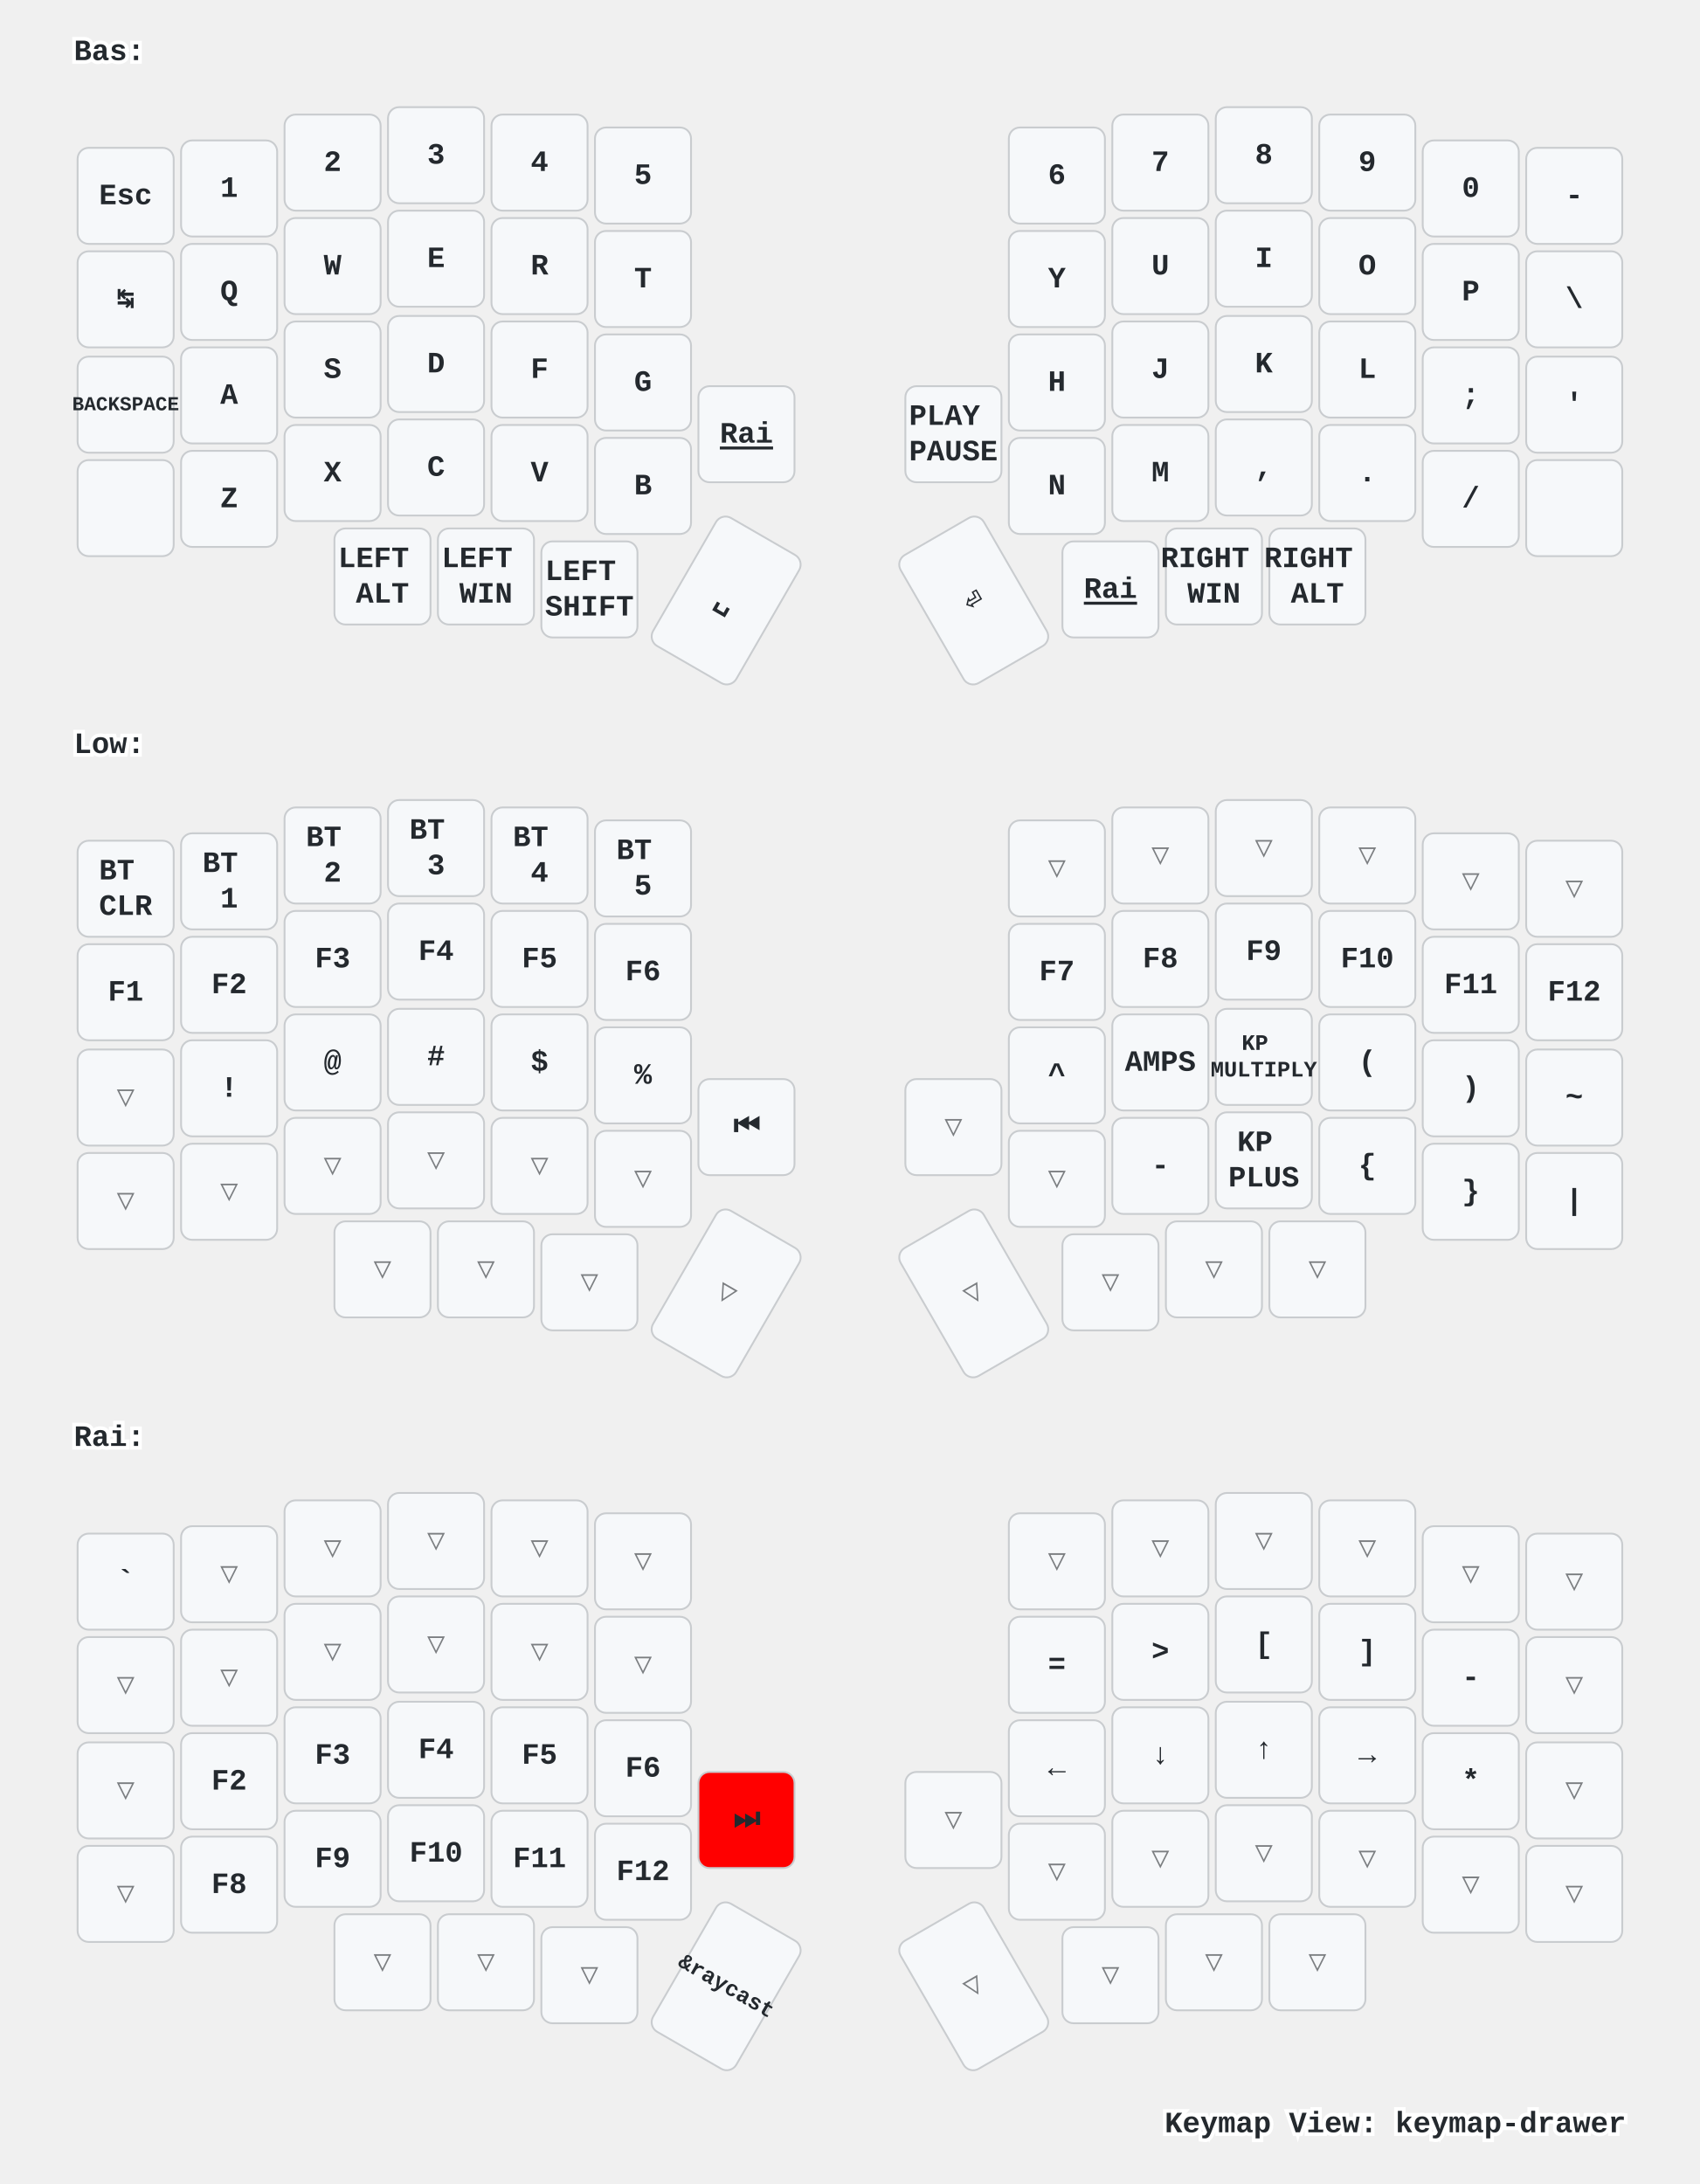
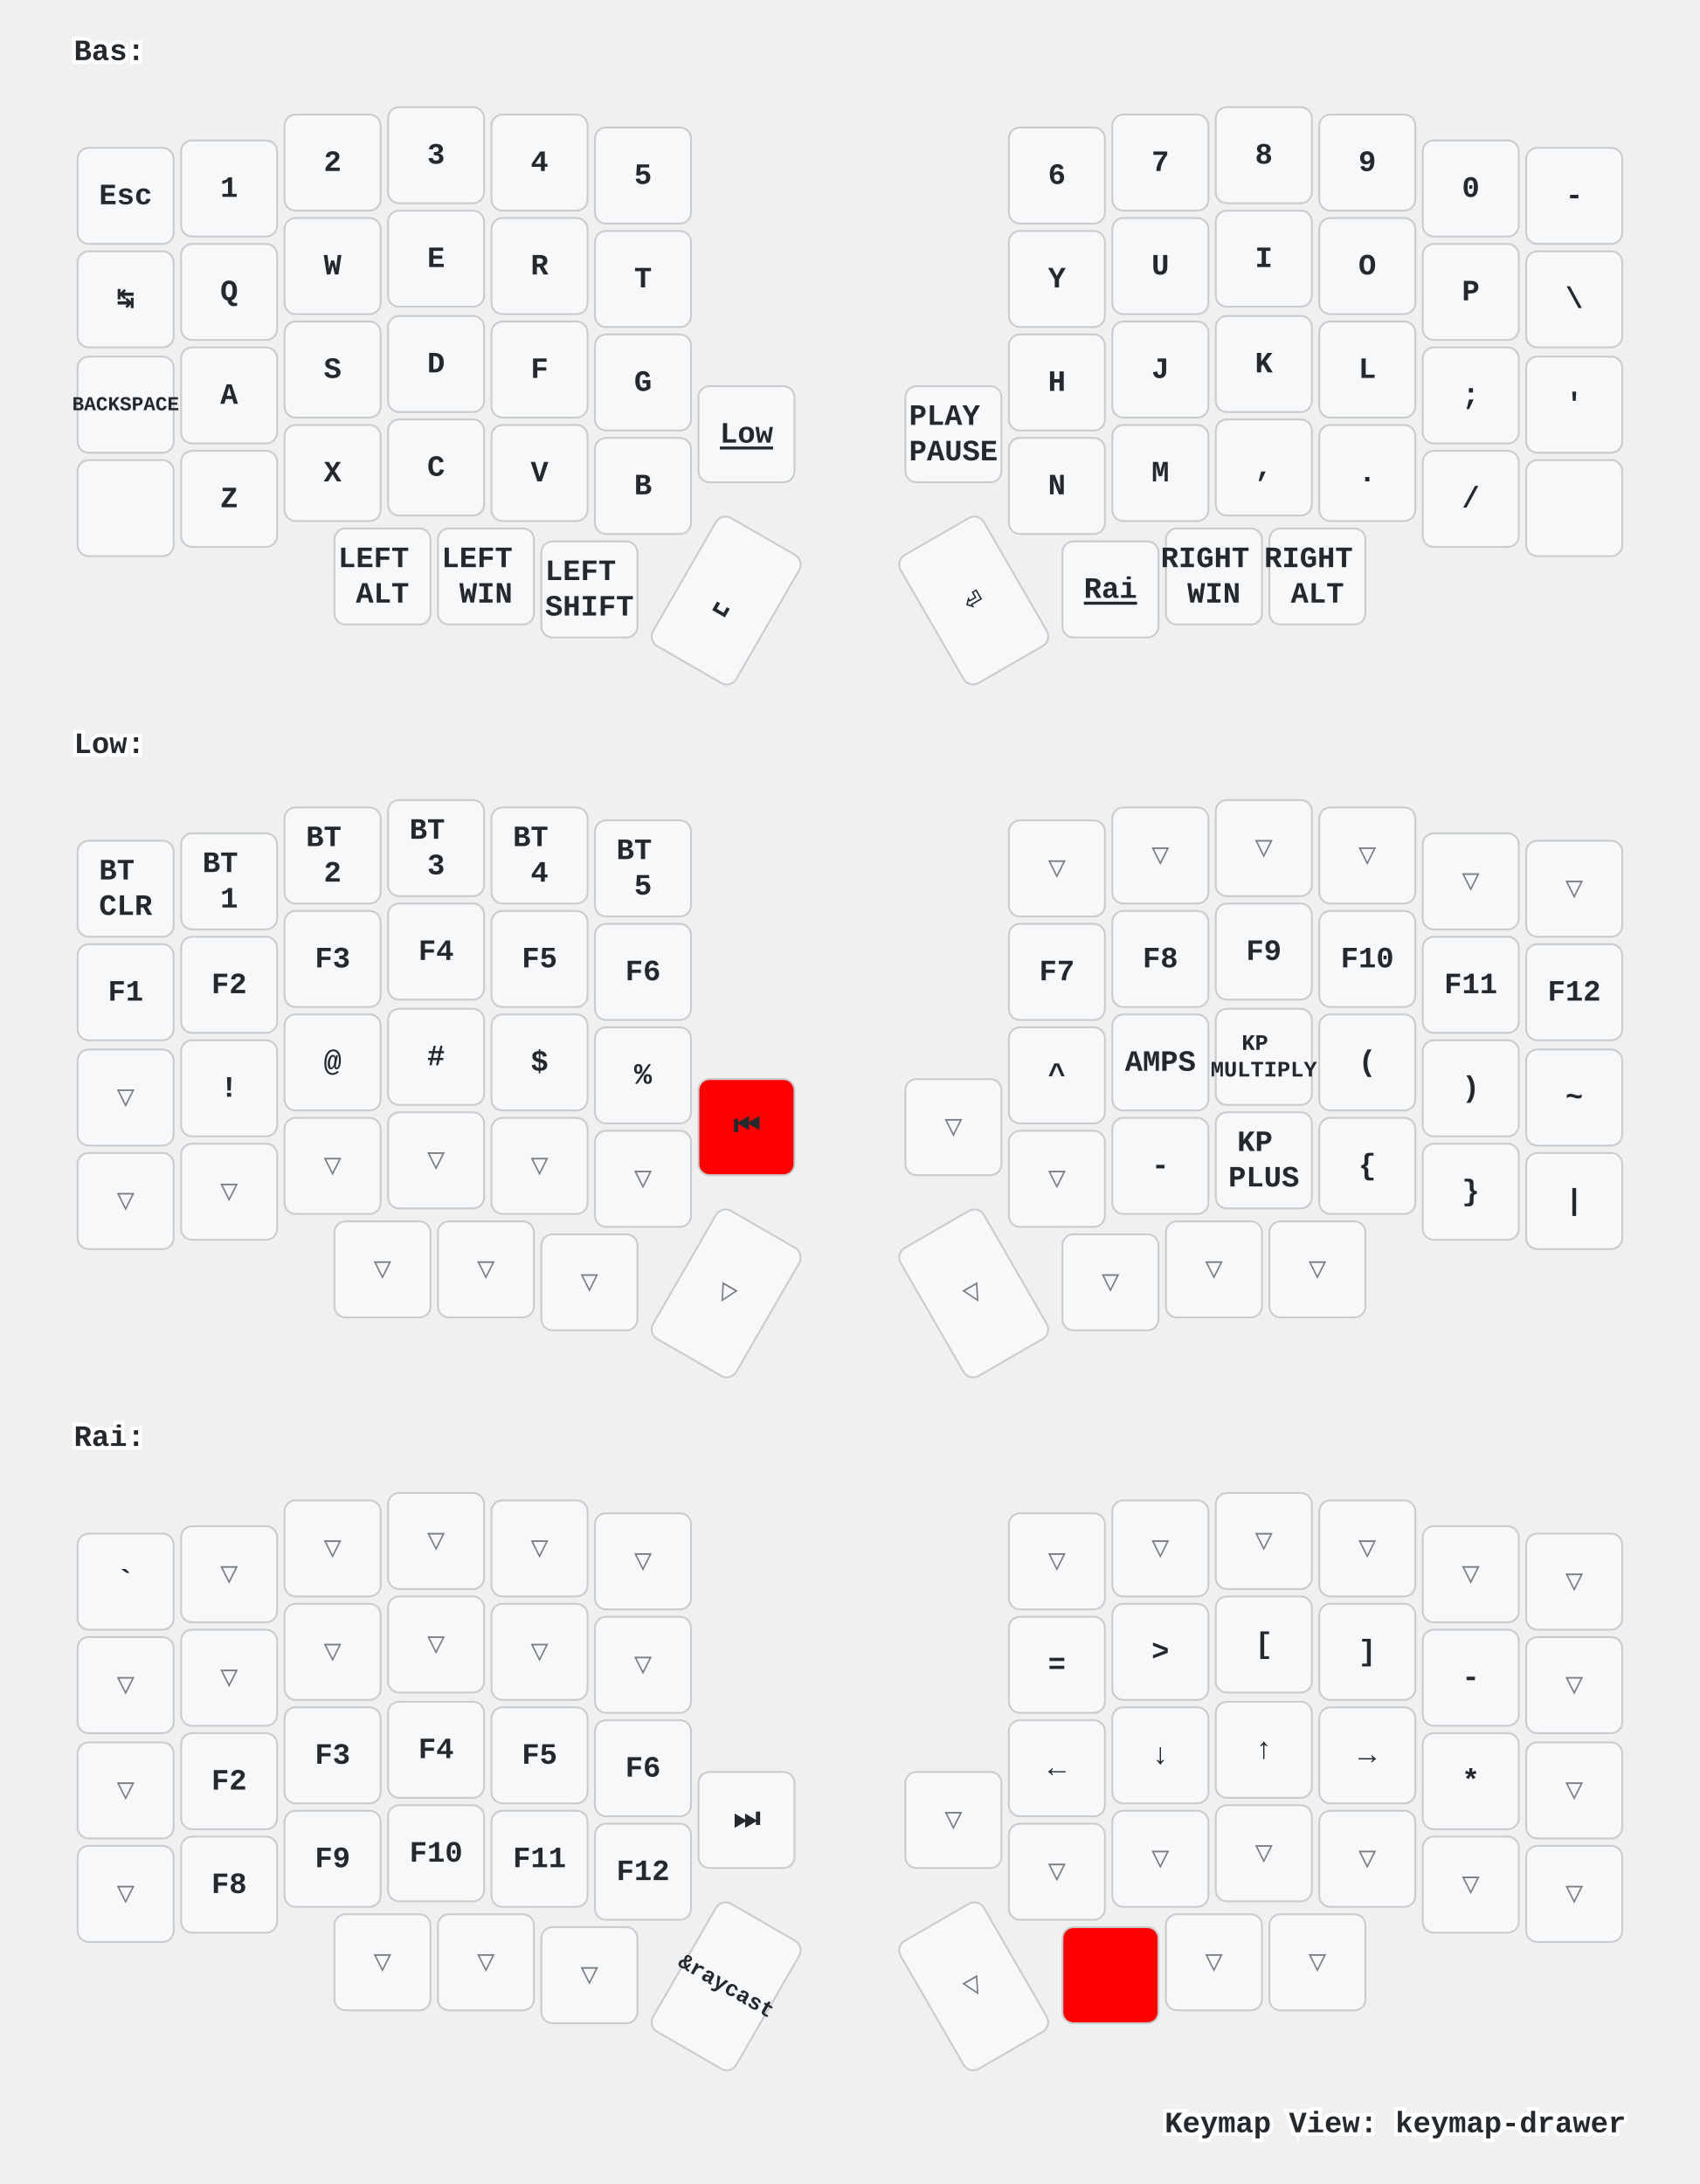
<svg xmlns="http://www.w3.org/2000/svg" xmlns:xlink="http://www.w3.org/1999/xlink" width="920" height="1182" viewBox="0 0 920 1182" class="keymap">
  <defs>/* start glyphs */
<svg id="mdi:apple-keyboard-control">
      <svg id="mdi-apple-keyboard-control" viewBox="0 0 24 24">
        <path d="M19.78,11.78L18.36,13.19L12,6.83L5.64,13.19L4.22,11.78L12,4L19.78,11.78Z" />
      </svg>
    </svg>
    <svg id="mdi:apple-keyboard-shift">
      <svg id="mdi-apple-keyboard-shift" viewBox="0 0 24 24">
        <path d="M15,18V12H17.17L12,6.83L6.83,12H9V18H15M12,4L22,14H17V20H7V14H2L12,4Z" />
      </svg>
    </svg>
  </defs>/* end glyphs */
<style>/* inherit to force styles through use tags */
svg path {
    fill: inherit;
}

/* font and background color specifications */
svg.keymap {
    font-family: SFMono-Regular,Consolas,Liberation Mono,Menlo,monospace;
    font-size: 14px;
    font-kerning: normal;
    text-rendering: optimizeLegibility;
    fill: #24292e;
}

/* default key styling */
rect.key {
    fill: #f6f8fa;
}

rect.key, rect.combo {
    stroke: #c9cccf;
    stroke-width: 1;
}

/* default key side styling, only used is draw_key_sides is set */
rect.side {
    filter: brightness(90%);
}

/* color accent for combo boxes */
rect.combo, rect.combo-separate {
    fill: #cdf;
}

/* color accent for held keys */
rect.held, rect.combo.held {
    fill: #fdd;
}

/* color accent for ghost (optional) keys */
rect.ghost, rect.combo.ghost {
    stroke-dasharray: 4, 4;
    stroke-width: 2;
}

text {
    text-anchor: middle;
    dominant-baseline: middle;
}

/* styling for layer labels */
text.label {
    font-weight: bold;
    text-anchor: start;
    stroke: white;
    stroke-width: 4;
    paint-order: stroke;
}

/* styling for optional footer */
text.footer {
    text-anchor: end;
    dominant-baseline: auto;
    stroke: white;
    stroke-width: 4;
    paint-order: stroke;
}

/* styling for combo tap, and key non-tap label text */
text.combo, text.hold, text.shifted, text.left, text.right {
    font-size: 11px;
}

text.hold {
    text-anchor: middle;
    dominant-baseline: auto;
}

text.shifted {
    text-anchor: middle;
    dominant-baseline: hanging;
}

text.left {
    text-anchor: start;
}

text.right {
    text-anchor: end;
}

text.layer-activator {
    text-decoration: underline;
}

/* styling for hold/shifted label text in combo box */
text.combo.hold, text.combo.shifted, text.combo.left, text.combo.right {
    font-size: 8px;
}

/* lighter symbol for transparent keys */
text.trans {
    fill: #7b7e81;
}

/* styling for combo dendrons */
path.combo {
    stroke-width: 1;
    stroke: gray;
    fill: none;
}

/* Start Tabler Icons Cleanup */
/* cannot use height/width with glyphs */
.icon-tabler &gt; path {
    fill: inherit;
    stroke: inherit;
    stroke-width: 2;
}
/* hide tabler's default box */
.icon-tabler &gt; path[stroke="none"][fill="none"] {
    visibility: hidden;
}
/* End Tabler Icons Cleanup */

/* For default sytles, see https://github.com/caksoylar/keymap-drawer/blob/main/keymap_drawer/config.py#L85 */

svg.keymap {
  font-family: Ubuntu Mono, Inconsolata, Consolas, Liberation Mono, Menlo, monospace;
  font-size: 16px;
  font-weight: bold;
  text-rendering: optimizeLegibility;
}

/* Color accent for held keys
red = #f00
green = #0f0
blue = #00f
yellow = #ff0
cyan = #0ff
magenta = #f0f
white = #fff
black = #000
grey = #888
light grey = #ccc
#ffc
*/
rect.held, rect.combo.held {
    fill: #f00;
}

/* Technique borrowed and extended from https://github.com/englmaxi/zmk-config/blob/master/keymap-drawer/config.yaml */
.sym_sub_text.tap {
  translate: -5px 2px;
  font-size: 20px;
}
.sym_sub_text.shifted {
  translate: 10px 13px;
  font-size: 10px;
  opacity: 1.0;
}
.combo.sym_sub_text.tap {
  translate: -1px 1px;
}
.combo.sym_sub_text.shifted {
  translate: 7px 5px;
  font-size: 10px;
  opacity: 1.0;
}

/* Toggle */
.toggle.shifted {
  translate: -10px 12px;
}

.toggle.hold {
  translate: 13px -23px;
}

/* Variant for tap-dances */
.tap_dance.tap {
  translate: -7px 0px;
  font-size: 12px;
}
.tap_dance.shifted {
  translate: 7px 17px;
  font-size: 12px;
  opacity: 1.0;
}

/* Variant for symbol next to symbol */
.sym_by_sym.tap {
  translate: -6px 0px;
}
.sym_by_sym.shifted {
  translate: 10px 12px;
  opacity: 1.0;
}

.combo.sym_by_sym.tap {
  translate: -35px 0px;
}
.combo.sym_by_sym.shifted {
  translate: 35px 20px;
  opacity: 1.0;
}

.combo.sym_by_sym.hold {
  visibility: hidden;
}

/* hide hold box for combo sym_by_sym */
.combo.sym_by_sym.hold &gt; path[stroke="none"][fill="none"] {
  visibility: hidden;
}
</style>
  <g transform="translate(40, 0)" class="layer-Bas">
    <text x="0" y="28" class="label" id="Bas">Bas:</text>
    <g transform="translate(0, 56)">
      <g transform="translate(28, 50)" class="key keypos-0">
        <rect rx="6" ry="6" x="-26" y="-26" width="52" height="52" class="key" />
        <text x="0" y="0" class="key tap">Esc</text>
      </g>
      <g transform="translate(84, 46)" class="key keypos-1">
        <rect rx="6" ry="6" x="-26" y="-26" width="52" height="52" class="key" />
        <text x="0" y="0" class="key tap">1</text>
      </g>
      <g transform="translate(140, 32)" class="key keypos-2">
        <rect rx="6" ry="6" x="-26" y="-26" width="52" height="52" class="key" />
        <text x="0" y="0" class="key tap">2</text>
      </g>
      <g transform="translate(196, 28)" class="key keypos-3">
        <rect rx="6" ry="6" x="-26" y="-26" width="52" height="52" class="key" />
        <text x="0" y="0" class="key tap">3</text>
      </g>
      <g transform="translate(252, 32)" class="key keypos-4">
        <rect rx="6" ry="6" x="-26" y="-26" width="52" height="52" class="key" />
        <text x="0" y="0" class="key tap">4</text>
      </g>
      <g transform="translate(308, 39)" class="key keypos-5">
        <rect rx="6" ry="6" x="-26" y="-26" width="52" height="52" class="key" />
        <text x="0" y="0" class="key tap">5</text>
      </g>
      <g transform="translate(532, 39)" class="key keypos-6">
        <rect rx="6" ry="6" x="-26" y="-26" width="52" height="52" class="key" />
        <text x="0" y="0" class="key tap">6</text>
      </g>
      <g transform="translate(588, 32)" class="key keypos-7">
        <rect rx="6" ry="6" x="-26" y="-26" width="52" height="52" class="key" />
        <text x="0" y="0" class="key tap">7</text>
      </g>
      <g transform="translate(644, 28)" class="key keypos-8">
        <rect rx="6" ry="6" x="-26" y="-26" width="52" height="52" class="key" />
        <text x="0" y="0" class="key tap">8</text>
      </g>
      <g transform="translate(700, 32)" class="key keypos-9">
        <rect rx="6" ry="6" x="-26" y="-26" width="52" height="52" class="key" />
        <text x="0" y="0" class="key tap">9</text>
      </g>
      <g transform="translate(756, 46)" class="key keypos-10">
        <rect rx="6" ry="6" x="-26" y="-26" width="52" height="52" class="key" />
        <text x="0" y="0" class="key tap">0</text>
      </g>
      <g transform="translate(812, 50)" class="key keypos-11">
        <rect rx="6" ry="6" x="-26" y="-26" width="52" height="52" class="key" />
        <text x="0" y="0" class="key tap">-</text>
      </g>
      <g transform="translate(28, 106)" class="key keypos-12">
        <rect rx="6" ry="6" x="-26" y="-26" width="52" height="52" class="key" />
        <text x="0" y="0" class="key tap">↹</text>
      </g>
      <g transform="translate(84, 102)" class="key keypos-13">
        <rect rx="6" ry="6" x="-26" y="-26" width="52" height="52" class="key" />
        <text x="0" y="0" class="key tap">Q</text>
      </g>
      <g transform="translate(140, 88)" class="key keypos-14">
        <rect rx="6" ry="6" x="-26" y="-26" width="52" height="52" class="key" />
        <text x="0" y="0" class="key tap">W</text>
      </g>
      <g transform="translate(196, 84)" class="key keypos-15">
        <rect rx="6" ry="6" x="-26" y="-26" width="52" height="52" class="key" />
        <text x="0" y="0" class="key tap">E</text>
      </g>
      <g transform="translate(252, 88)" class="key keypos-16">
        <rect rx="6" ry="6" x="-26" y="-26" width="52" height="52" class="key" />
        <text x="0" y="0" class="key tap">R</text>
      </g>
      <g transform="translate(308, 95)" class="key keypos-17">
        <rect rx="6" ry="6" x="-26" y="-26" width="52" height="52" class="key" />
        <text x="0" y="0" class="key tap">T</text>
      </g>
      <g transform="translate(532, 95)" class="key keypos-18">
        <rect rx="6" ry="6" x="-26" y="-26" width="52" height="52" class="key" />
        <text x="0" y="0" class="key tap">Y</text>
      </g>
      <g transform="translate(588, 88)" class="key keypos-19">
        <rect rx="6" ry="6" x="-26" y="-26" width="52" height="52" class="key" />
        <text x="0" y="0" class="key tap">U</text>
      </g>
      <g transform="translate(644, 84)" class="key keypos-20">
        <rect rx="6" ry="6" x="-26" y="-26" width="52" height="52" class="key" />
        <text x="0" y="0" class="key tap">I</text>
      </g>
      <g transform="translate(700, 88)" class="key keypos-21">
        <rect rx="6" ry="6" x="-26" y="-26" width="52" height="52" class="key" />
        <text x="0" y="0" class="key tap">O</text>
      </g>
      <g transform="translate(756, 102)" class="key keypos-22">
        <rect rx="6" ry="6" x="-26" y="-26" width="52" height="52" class="key" />
        <text x="0" y="0" class="key tap">P</text>
      </g>
      <g transform="translate(812, 106)" class="key keypos-23">
        <rect rx="6" ry="6" x="-26" y="-26" width="52" height="52" class="key" />
        <text x="0" y="0" class="key tap">\</text>
      </g>
      <g transform="translate(28, 163)" class="key keypos-24">
        <rect rx="6" ry="6" x="-26" y="-26" width="52" height="52" class="key" />
        <text x="0" y="0" class="key tap">
          <tspan style="font-size: 67%">BACKSPACE</tspan>
        </text>
      </g>
      <g transform="translate(84, 158)" class="key keypos-25">
        <rect rx="6" ry="6" x="-26" y="-26" width="52" height="52" class="key" />
        <text x="0" y="0" class="key tap">A</text>
      </g>
      <g transform="translate(140, 144)" class="key keypos-26">
        <rect rx="6" ry="6" x="-26" y="-26" width="52" height="52" class="key" />
        <text x="0" y="0" class="key tap">S</text>
      </g>
      <g transform="translate(196, 141)" class="key keypos-27">
        <rect rx="6" ry="6" x="-26" y="-26" width="52" height="52" class="key" />
        <text x="0" y="0" class="key tap">D</text>
      </g>
      <g transform="translate(252, 144)" class="key keypos-28">
        <rect rx="6" ry="6" x="-26" y="-26" width="52" height="52" class="key" />
        <text x="0" y="0" class="key tap">F</text>
      </g>
      <g transform="translate(308, 151)" class="key keypos-29">
        <rect rx="6" ry="6" x="-26" y="-26" width="52" height="52" class="key" />
        <text x="0" y="0" class="key tap">G</text>
      </g>
      <g transform="translate(532, 151)" class="key keypos-30">
        <rect rx="6" ry="6" x="-26" y="-26" width="52" height="52" class="key" />
        <text x="0" y="0" class="key tap">H</text>
      </g>
      <g transform="translate(588, 144)" class="key keypos-31">
        <rect rx="6" ry="6" x="-26" y="-26" width="52" height="52" class="key" />
        <text x="0" y="0" class="key tap">J</text>
      </g>
      <g transform="translate(644, 141)" class="key keypos-32">
        <rect rx="6" ry="6" x="-26" y="-26" width="52" height="52" class="key" />
        <text x="0" y="0" class="key tap">K</text>
      </g>
      <g transform="translate(700, 144)" class="key keypos-33">
        <rect rx="6" ry="6" x="-26" y="-26" width="52" height="52" class="key" />
        <text x="0" y="0" class="key tap">L</text>
      </g>
      <g transform="translate(756, 158)" class="key keypos-34">
        <rect rx="6" ry="6" x="-26" y="-26" width="52" height="52" class="key" />
        <text x="0" y="0" class="key tap">;</text>
      </g>
      <g transform="translate(812, 163)" class="key keypos-35">
        <rect rx="6" ry="6" x="-26" y="-26" width="52" height="52" class="key" />
        <text x="0" y="0" class="key tap">'</text>
      </g>
      <g transform="translate(28, 219)" class="key keypos-36">
        <rect rx="6" ry="6" x="-26" y="-26" width="52" height="52" class="key" />
        <use href="#mdi:apple-keyboard-control" xlink:href="#mdi:apple-keyboard-control" x="-9" y="-9" height="18" width="18.0" class="key tap glyph mdi:apple-keyboard-control" />
      </g>
      <g transform="translate(84, 214)" class="key keypos-37">
        <rect rx="6" ry="6" x="-26" y="-26" width="52" height="52" class="key" />
        <text x="0" y="0" class="key tap">Z</text>
      </g>
      <g transform="translate(140, 200)" class="key keypos-38">
        <rect rx="6" ry="6" x="-26" y="-26" width="52" height="52" class="key" />
        <text x="0" y="0" class="key tap">X</text>
      </g>
      <g transform="translate(196, 197)" class="key keypos-39">
        <rect rx="6" ry="6" x="-26" y="-26" width="52" height="52" class="key" />
        <text x="0" y="0" class="key tap">C</text>
      </g>
      <g transform="translate(252, 200)" class="key keypos-40">
        <rect rx="6" ry="6" x="-26" y="-26" width="52" height="52" class="key" />
        <text x="0" y="0" class="key tap">V</text>
      </g>
      <g transform="translate(308, 207)" class="key keypos-41">
        <rect rx="6" ry="6" x="-26" y="-26" width="52" height="52" class="key" />
        <text x="0" y="0" class="key tap">B</text>
      </g>
      <g transform="translate(364, 179)" class="key keypos-42">
        <rect rx="6" ry="6" x="-26" y="-26" width="52" height="52" class="key" />
-         <a href="#Rai">
-           <text x="0" y="0" class="key tap layer-activator">Rai</text>
+         <a href="#Low">
+           <text x="0" y="0" class="key tap layer-activator">Low</text>
        </a>
      </g>
      <g transform="translate(476, 179)" class="key keypos-43">
        <rect rx="6" ry="6" x="-26" y="-26" width="52" height="52" class="key" />
        <text x="0" y="0" class="key tap">
          <tspan x="0" dy="-0.6em">PLAY</tspan>
          <tspan x="0" dy="1.2em">PAUSE</tspan>
        </text>
      </g>
      <g transform="translate(532, 207)" class="key keypos-44">
        <rect rx="6" ry="6" x="-26" y="-26" width="52" height="52" class="key" />
        <text x="0" y="0" class="key tap">N</text>
      </g>
      <g transform="translate(588, 200)" class="key keypos-45">
        <rect rx="6" ry="6" x="-26" y="-26" width="52" height="52" class="key" />
        <text x="0" y="0" class="key tap">M</text>
      </g>
      <g transform="translate(644, 197)" class="key keypos-46">
        <rect rx="6" ry="6" x="-26" y="-26" width="52" height="52" class="key" />
        <text x="0" y="0" class="key tap">,</text>
      </g>
      <g transform="translate(700, 200)" class="key keypos-47">
        <rect rx="6" ry="6" x="-26" y="-26" width="52" height="52" class="key" />
        <text x="0" y="0" class="key tap">.</text>
      </g>
      <g transform="translate(756, 214)" class="key keypos-48">
        <rect rx="6" ry="6" x="-26" y="-26" width="52" height="52" class="key" />
        <text x="0" y="0" class="key tap">/</text>
      </g>
      <g transform="translate(812, 219)" class="key keypos-49">
        <rect rx="6" ry="6" x="-26" y="-26" width="52" height="52" class="key" />
        <use href="#mdi:apple-keyboard-shift" xlink:href="#mdi:apple-keyboard-shift" x="-9" y="-9" height="18" width="18.0" class="key tap glyph mdi:apple-keyboard-shift" />
      </g>
      <g transform="translate(167, 256)" class="key keypos-50">
        <rect rx="6" ry="6" x="-26" y="-26" width="52" height="52" class="key" />
        <text x="0" y="0" class="key tap">
          <tspan x="0" dy="-0.6em">LEFT</tspan>
          <tspan x="0" dy="1.2em">ALT</tspan>
        </text>
      </g>
      <g transform="translate(223, 256)" class="key keypos-51">
        <rect rx="6" ry="6" x="-26" y="-26" width="52" height="52" class="key" />
        <text x="0" y="0" class="key tap">
          <tspan x="0" dy="-0.6em">LEFT</tspan>
          <tspan x="0" dy="1.2em">WIN</tspan>
        </text>
      </g>
      <g transform="translate(279, 263)" class="key keypos-52">
        <rect rx="6" ry="6" x="-26" y="-26" width="52" height="52" class="key" />
        <text x="0" y="0" class="key tap">
          <tspan x="0" dy="-0.6em">LEFT</tspan>
          <tspan x="0" dy="1.2em">SHIFT</tspan>
        </text>
      </g>
      <g transform="translate(353, 269) rotate(30.0)" class="key keypos-53">
        <rect rx="6" ry="6" x="-26" y="-40" width="52" height="80" class="key" />
        <text x="0" y="0" class="key tap">␣</text>
      </g>
      <g transform="translate(487, 269) rotate(-30.0)" class="key keypos-54">
        <rect rx="6" ry="6" x="-26" y="-40" width="52" height="80" class="key" />
        <text x="0" y="0" class="key tap">⏎</text>
      </g>
      <g transform="translate(561, 263)" class="key keypos-55">
        <rect rx="6" ry="6" x="-26" y="-26" width="52" height="52" class="key" />
        <a href="#Rai">
          <text x="0" y="0" class="key tap layer-activator">Rai</text>
        </a>
      </g>
      <g transform="translate(617, 256)" class="key keypos-56">
        <rect rx="6" ry="6" x="-26" y="-26" width="52" height="52" class="key" />
        <text x="0" y="0" class="key tap">
          <tspan x="0" dy="-0.6em">RIGHT</tspan>
          <tspan x="0" dy="1.2em">WIN</tspan>
        </text>
      </g>
      <g transform="translate(673, 256)" class="key keypos-57">
        <rect rx="6" ry="6" x="-26" y="-26" width="52" height="52" class="key" />
        <text x="0" y="0" class="key tap">
          <tspan x="0" dy="-0.6em">RIGHT</tspan>
          <tspan x="0" dy="1.2em">ALT</tspan>
        </text>
      </g>
    </g>
  </g>
  <g transform="translate(40, 375)" class="layer-Low">
    <text x="0" y="28" class="label" id="Low">Low:</text>
    <g transform="translate(0, 56)">
      <g transform="translate(28, 50)" class="key keypos-0">
        <rect rx="6" ry="6" x="-26" y="-26" width="52" height="52" class="key" />
        <text x="0" y="0" class="key tap">
          <tspan x="0" dy="-0.6em">BT</tspan>
          <tspan x="0" dy="1.2em">CLR</tspan>
        </text>
      </g>
      <g transform="translate(84, 46)" class="key keypos-1">
        <rect rx="6" ry="6" x="-26" y="-26" width="52" height="52" class="key" />
        <text x="0" y="0" class="key tap">
          <tspan x="0" dy="-0.6em">BT</tspan>
          <tspan x="0" dy="1.2em">1</tspan>
        </text>
      </g>
      <g transform="translate(140, 32)" class="key keypos-2">
        <rect rx="6" ry="6" x="-26" y="-26" width="52" height="52" class="key" />
        <text x="0" y="0" class="key tap">
          <tspan x="0" dy="-0.6em">BT</tspan>
          <tspan x="0" dy="1.2em">2</tspan>
        </text>
      </g>
      <g transform="translate(196, 28)" class="key keypos-3">
        <rect rx="6" ry="6" x="-26" y="-26" width="52" height="52" class="key" />
        <text x="0" y="0" class="key tap">
          <tspan x="0" dy="-0.6em">BT</tspan>
          <tspan x="0" dy="1.2em">3</tspan>
        </text>
      </g>
      <g transform="translate(252, 32)" class="key keypos-4">
        <rect rx="6" ry="6" x="-26" y="-26" width="52" height="52" class="key" />
        <text x="0" y="0" class="key tap">
          <tspan x="0" dy="-0.6em">BT</tspan>
          <tspan x="0" dy="1.2em">4</tspan>
        </text>
      </g>
      <g transform="translate(308, 39)" class="key keypos-5">
        <rect rx="6" ry="6" x="-26" y="-26" width="52" height="52" class="key" />
        <text x="0" y="0" class="key tap">
          <tspan x="0" dy="-0.6em">BT</tspan>
          <tspan x="0" dy="1.2em">5</tspan>
        </text>
      </g>
      <g transform="translate(532, 39)" class="key trans keypos-6">
        <rect rx="6" ry="6" x="-26" y="-26" width="52" height="52" class="key trans" />
        <text x="0" y="0" class="key trans tap">▽</text>
      </g>
      <g transform="translate(588, 32)" class="key trans keypos-7">
        <rect rx="6" ry="6" x="-26" y="-26" width="52" height="52" class="key trans" />
        <text x="0" y="0" class="key trans tap">▽</text>
      </g>
      <g transform="translate(644, 28)" class="key trans keypos-8">
        <rect rx="6" ry="6" x="-26" y="-26" width="52" height="52" class="key trans" />
        <text x="0" y="0" class="key trans tap">▽</text>
      </g>
      <g transform="translate(700, 32)" class="key trans keypos-9">
        <rect rx="6" ry="6" x="-26" y="-26" width="52" height="52" class="key trans" />
        <text x="0" y="0" class="key trans tap">▽</text>
      </g>
      <g transform="translate(756, 46)" class="key trans keypos-10">
        <rect rx="6" ry="6" x="-26" y="-26" width="52" height="52" class="key trans" />
        <text x="0" y="0" class="key trans tap">▽</text>
      </g>
      <g transform="translate(812, 50)" class="key trans keypos-11">
        <rect rx="6" ry="6" x="-26" y="-26" width="52" height="52" class="key trans" />
        <text x="0" y="0" class="key trans tap">▽</text>
      </g>
      <g transform="translate(28, 106)" class="key keypos-12">
        <rect rx="6" ry="6" x="-26" y="-26" width="52" height="52" class="key" />
        <text x="0" y="0" class="key tap">F1</text>
      </g>
      <g transform="translate(84, 102)" class="key keypos-13">
        <rect rx="6" ry="6" x="-26" y="-26" width="52" height="52" class="key" />
        <text x="0" y="0" class="key tap">F2</text>
      </g>
      <g transform="translate(140, 88)" class="key keypos-14">
        <rect rx="6" ry="6" x="-26" y="-26" width="52" height="52" class="key" />
        <text x="0" y="0" class="key tap">F3</text>
      </g>
      <g transform="translate(196, 84)" class="key keypos-15">
        <rect rx="6" ry="6" x="-26" y="-26" width="52" height="52" class="key" />
        <text x="0" y="0" class="key tap">F4</text>
      </g>
      <g transform="translate(252, 88)" class="key keypos-16">
        <rect rx="6" ry="6" x="-26" y="-26" width="52" height="52" class="key" />
        <text x="0" y="0" class="key tap">F5</text>
      </g>
      <g transform="translate(308, 95)" class="key keypos-17">
        <rect rx="6" ry="6" x="-26" y="-26" width="52" height="52" class="key" />
        <text x="0" y="0" class="key tap">F6</text>
      </g>
      <g transform="translate(532, 95)" class="key keypos-18">
        <rect rx="6" ry="6" x="-26" y="-26" width="52" height="52" class="key" />
        <text x="0" y="0" class="key tap">F7</text>
      </g>
      <g transform="translate(588, 88)" class="key keypos-19">
        <rect rx="6" ry="6" x="-26" y="-26" width="52" height="52" class="key" />
        <text x="0" y="0" class="key tap">F8</text>
      </g>
      <g transform="translate(644, 84)" class="key keypos-20">
        <rect rx="6" ry="6" x="-26" y="-26" width="52" height="52" class="key" />
        <text x="0" y="0" class="key tap">F9</text>
      </g>
      <g transform="translate(700, 88)" class="key keypos-21">
        <rect rx="6" ry="6" x="-26" y="-26" width="52" height="52" class="key" />
        <text x="0" y="0" class="key tap">F10</text>
      </g>
      <g transform="translate(756, 102)" class="key keypos-22">
        <rect rx="6" ry="6" x="-26" y="-26" width="52" height="52" class="key" />
        <text x="0" y="0" class="key tap">F11</text>
      </g>
      <g transform="translate(812, 106)" class="key keypos-23">
        <rect rx="6" ry="6" x="-26" y="-26" width="52" height="52" class="key" />
        <text x="0" y="0" class="key tap">F12</text>
      </g>
      <g transform="translate(28, 163)" class="key trans keypos-24">
        <rect rx="6" ry="6" x="-26" y="-26" width="52" height="52" class="key trans" />
        <text x="0" y="0" class="key trans tap">▽</text>
      </g>
      <g transform="translate(84, 158)" class="key keypos-25">
        <rect rx="6" ry="6" x="-26" y="-26" width="52" height="52" class="key" />
        <text x="0" y="0" class="key tap">!</text>
      </g>
      <g transform="translate(140, 144)" class="key keypos-26">
        <rect rx="6" ry="6" x="-26" y="-26" width="52" height="52" class="key" />
        <text x="0" y="0" class="key tap">@</text>
      </g>
      <g transform="translate(196, 141)" class="key keypos-27">
        <rect rx="6" ry="6" x="-26" y="-26" width="52" height="52" class="key" />
        <text x="0" y="0" class="key tap">#</text>
      </g>
      <g transform="translate(252, 144)" class="key keypos-28">
        <rect rx="6" ry="6" x="-26" y="-26" width="52" height="52" class="key" />
        <text x="0" y="0" class="key tap">$</text>
      </g>
      <g transform="translate(308, 151)" class="key keypos-29">
        <rect rx="6" ry="6" x="-26" y="-26" width="52" height="52" class="key" />
        <text x="0" y="0" class="key tap">%</text>
      </g>
      <g transform="translate(532, 151)" class="key keypos-30">
        <rect rx="6" ry="6" x="-26" y="-26" width="52" height="52" class="key" />
        <text x="0" y="0" class="key tap">^</text>
      </g>
      <g transform="translate(588, 144)" class="key keypos-31">
        <rect rx="6" ry="6" x="-26" y="-26" width="52" height="52" class="key" />
        <text x="0" y="0" class="key tap">AMPS</text>
      </g>
      <g transform="translate(644, 141)" class="key keypos-32">
        <rect rx="6" ry="6" x="-26" y="-26" width="52" height="52" class="key" />
        <text x="0" y="0" class="key tap">
          <tspan x="0" dy="-0.6em" style="font-size: 75%">KP</tspan>
          <tspan x="0" dy="1.2em" style="font-size: 75%">MULTIPLY</tspan>
        </text>
      </g>
      <g transform="translate(700, 144)" class="key keypos-33">
        <rect rx="6" ry="6" x="-26" y="-26" width="52" height="52" class="key" />
        <text x="0" y="0" class="key tap">(</text>
      </g>
      <g transform="translate(756, 158)" class="key keypos-34">
        <rect rx="6" ry="6" x="-26" y="-26" width="52" height="52" class="key" />
        <text x="0" y="0" class="key tap">)</text>
      </g>
      <g transform="translate(812, 163)" class="key keypos-35">
        <rect rx="6" ry="6" x="-26" y="-26" width="52" height="52" class="key" />
        <text x="0" y="0" class="key tap">~</text>
      </g>
      <g transform="translate(28, 219)" class="key trans keypos-36">
        <rect rx="6" ry="6" x="-26" y="-26" width="52" height="52" class="key trans" />
        <text x="0" y="0" class="key trans tap">▽</text>
      </g>
      <g transform="translate(84, 214)" class="key trans keypos-37">
        <rect rx="6" ry="6" x="-26" y="-26" width="52" height="52" class="key trans" />
        <text x="0" y="0" class="key trans tap">▽</text>
      </g>
      <g transform="translate(140, 200)" class="key trans keypos-38">
        <rect rx="6" ry="6" x="-26" y="-26" width="52" height="52" class="key trans" />
        <text x="0" y="0" class="key trans tap">▽</text>
      </g>
      <g transform="translate(196, 197)" class="key trans keypos-39">
        <rect rx="6" ry="6" x="-26" y="-26" width="52" height="52" class="key trans" />
        <text x="0" y="0" class="key trans tap">▽</text>
      </g>
      <g transform="translate(252, 200)" class="key trans keypos-40">
        <rect rx="6" ry="6" x="-26" y="-26" width="52" height="52" class="key trans" />
        <text x="0" y="0" class="key trans tap">▽</text>
      </g>
      <g transform="translate(308, 207)" class="key trans keypos-41">
        <rect rx="6" ry="6" x="-26" y="-26" width="52" height="52" class="key trans" />
        <text x="0" y="0" class="key trans tap">▽</text>
      </g>
-       <g transform="translate(364, 179)" class="key keypos-42">
-         <rect rx="6" ry="6" x="-26" y="-26" width="52" height="52" class="key" />
-         <text x="0" y="0" class="key tap">⏮️</text>
+       <g transform="translate(364, 179)" class="key held keypos-42">
+         <rect rx="6" ry="6" x="-26" y="-26" width="52" height="52" class="key held" />
+         <text x="0" y="0" class="key held tap">⏮️</text>
      </g>
      <g transform="translate(476, 179)" class="key trans keypos-43">
        <rect rx="6" ry="6" x="-26" y="-26" width="52" height="52" class="key trans" />
        <text x="0" y="0" class="key trans tap">▽</text>
      </g>
      <g transform="translate(532, 207)" class="key trans keypos-44">
        <rect rx="6" ry="6" x="-26" y="-26" width="52" height="52" class="key trans" />
        <text x="0" y="0" class="key trans tap">▽</text>
      </g>
      <g transform="translate(588, 200)" class="key keypos-45">
        <rect rx="6" ry="6" x="-26" y="-26" width="52" height="52" class="key" />
        <text x="0" y="0" class="key tap">-</text>
      </g>
      <g transform="translate(644, 197)" class="key keypos-46">
        <rect rx="6" ry="6" x="-26" y="-26" width="52" height="52" class="key" />
        <text x="0" y="0" class="key tap">
          <tspan x="0" dy="-0.6em">KP</tspan>
          <tspan x="0" dy="1.2em">PLUS</tspan>
        </text>
      </g>
      <g transform="translate(700, 200)" class="key keypos-47">
        <rect rx="6" ry="6" x="-26" y="-26" width="52" height="52" class="key" />
        <text x="0" y="0" class="key tap">{</text>
      </g>
      <g transform="translate(756, 214)" class="key keypos-48">
        <rect rx="6" ry="6" x="-26" y="-26" width="52" height="52" class="key" />
        <text x="0" y="0" class="key tap">}</text>
      </g>
      <g transform="translate(812, 219)" class="key keypos-49">
        <rect rx="6" ry="6" x="-26" y="-26" width="52" height="52" class="key" />
        <text x="0" y="0" class="key tap">|</text>
      </g>
      <g transform="translate(167, 256)" class="key trans keypos-50">
        <rect rx="6" ry="6" x="-26" y="-26" width="52" height="52" class="key trans" />
        <text x="0" y="0" class="key trans tap">▽</text>
      </g>
      <g transform="translate(223, 256)" class="key trans keypos-51">
        <rect rx="6" ry="6" x="-26" y="-26" width="52" height="52" class="key trans" />
        <text x="0" y="0" class="key trans tap">▽</text>
      </g>
      <g transform="translate(279, 263)" class="key trans keypos-52">
        <rect rx="6" ry="6" x="-26" y="-26" width="52" height="52" class="key trans" />
        <text x="0" y="0" class="key trans tap">▽</text>
      </g>
      <g transform="translate(353, 269) rotate(30.0)" class="key trans keypos-53">
        <rect rx="6" ry="6" x="-26" y="-40" width="52" height="80" class="key trans" />
        <text x="0" y="0" class="key trans tap">▽</text>
      </g>
      <g transform="translate(487, 269) rotate(-30.0)" class="key trans keypos-54">
        <rect rx="6" ry="6" x="-26" y="-40" width="52" height="80" class="key trans" />
        <text x="0" y="0" class="key trans tap">▽</text>
      </g>
      <g transform="translate(561, 263)" class="key trans keypos-55">
        <rect rx="6" ry="6" x="-26" y="-26" width="52" height="52" class="key trans" />
        <text x="0" y="0" class="key trans tap">▽</text>
      </g>
      <g transform="translate(617, 256)" class="key trans keypos-56">
        <rect rx="6" ry="6" x="-26" y="-26" width="52" height="52" class="key trans" />
        <text x="0" y="0" class="key trans tap">▽</text>
      </g>
      <g transform="translate(673, 256)" class="key trans keypos-57">
        <rect rx="6" ry="6" x="-26" y="-26" width="52" height="52" class="key trans" />
        <text x="0" y="0" class="key trans tap">▽</text>
      </g>
    </g>
  </g>
  <g transform="translate(40, 750)" class="layer-Rai">
    <text x="0" y="28" class="label" id="Rai">Rai:</text>
    <g transform="translate(0, 56)">
      <g transform="translate(28, 50)" class="key keypos-0">
        <rect rx="6" ry="6" x="-26" y="-26" width="52" height="52" class="key" />
        <text x="0" y="0" class="key tap">`</text>
      </g>
      <g transform="translate(84, 46)" class="key trans keypos-1">
        <rect rx="6" ry="6" x="-26" y="-26" width="52" height="52" class="key trans" />
        <text x="0" y="0" class="key trans tap">▽</text>
      </g>
      <g transform="translate(140, 32)" class="key trans keypos-2">
        <rect rx="6" ry="6" x="-26" y="-26" width="52" height="52" class="key trans" />
        <text x="0" y="0" class="key trans tap">▽</text>
      </g>
      <g transform="translate(196, 28)" class="key trans keypos-3">
        <rect rx="6" ry="6" x="-26" y="-26" width="52" height="52" class="key trans" />
        <text x="0" y="0" class="key trans tap">▽</text>
      </g>
      <g transform="translate(252, 32)" class="key trans keypos-4">
        <rect rx="6" ry="6" x="-26" y="-26" width="52" height="52" class="key trans" />
        <text x="0" y="0" class="key trans tap">▽</text>
      </g>
      <g transform="translate(308, 39)" class="key trans keypos-5">
        <rect rx="6" ry="6" x="-26" y="-26" width="52" height="52" class="key trans" />
        <text x="0" y="0" class="key trans tap">▽</text>
      </g>
      <g transform="translate(532, 39)" class="key trans keypos-6">
        <rect rx="6" ry="6" x="-26" y="-26" width="52" height="52" class="key trans" />
        <text x="0" y="0" class="key trans tap">▽</text>
      </g>
      <g transform="translate(588, 32)" class="key trans keypos-7">
        <rect rx="6" ry="6" x="-26" y="-26" width="52" height="52" class="key trans" />
        <text x="0" y="0" class="key trans tap">▽</text>
      </g>
      <g transform="translate(644, 28)" class="key trans keypos-8">
        <rect rx="6" ry="6" x="-26" y="-26" width="52" height="52" class="key trans" />
        <text x="0" y="0" class="key trans tap">▽</text>
      </g>
      <g transform="translate(700, 32)" class="key trans keypos-9">
        <rect rx="6" ry="6" x="-26" y="-26" width="52" height="52" class="key trans" />
        <text x="0" y="0" class="key trans tap">▽</text>
      </g>
      <g transform="translate(756, 46)" class="key trans keypos-10">
        <rect rx="6" ry="6" x="-26" y="-26" width="52" height="52" class="key trans" />
        <text x="0" y="0" class="key trans tap">▽</text>
      </g>
      <g transform="translate(812, 50)" class="key trans keypos-11">
        <rect rx="6" ry="6" x="-26" y="-26" width="52" height="52" class="key trans" />
        <text x="0" y="0" class="key trans tap">▽</text>
      </g>
      <g transform="translate(28, 106)" class="key trans keypos-12">
        <rect rx="6" ry="6" x="-26" y="-26" width="52" height="52" class="key trans" />
        <text x="0" y="0" class="key trans tap">▽</text>
      </g>
      <g transform="translate(84, 102)" class="key trans keypos-13">
        <rect rx="6" ry="6" x="-26" y="-26" width="52" height="52" class="key trans" />
        <text x="0" y="0" class="key trans tap">▽</text>
      </g>
      <g transform="translate(140, 88)" class="key trans keypos-14">
        <rect rx="6" ry="6" x="-26" y="-26" width="52" height="52" class="key trans" />
        <text x="0" y="0" class="key trans tap">▽</text>
      </g>
      <g transform="translate(196, 84)" class="key trans keypos-15">
        <rect rx="6" ry="6" x="-26" y="-26" width="52" height="52" class="key trans" />
        <text x="0" y="0" class="key trans tap">▽</text>
      </g>
      <g transform="translate(252, 88)" class="key trans keypos-16">
        <rect rx="6" ry="6" x="-26" y="-26" width="52" height="52" class="key trans" />
        <text x="0" y="0" class="key trans tap">▽</text>
      </g>
      <g transform="translate(308, 95)" class="key trans keypos-17">
        <rect rx="6" ry="6" x="-26" y="-26" width="52" height="52" class="key trans" />
        <text x="0" y="0" class="key trans tap">▽</text>
      </g>
      <g transform="translate(532, 95)" class="key keypos-18">
        <rect rx="6" ry="6" x="-26" y="-26" width="52" height="52" class="key" />
        <text x="0" y="0" class="key tap">=</text>
      </g>
      <g transform="translate(588, 88)" class="key keypos-19">
        <rect rx="6" ry="6" x="-26" y="-26" width="52" height="52" class="key" />
        <text x="0" y="0" class="key tap">&gt;</text>
      </g>
      <g transform="translate(644, 84)" class="key keypos-20">
        <rect rx="6" ry="6" x="-26" y="-26" width="52" height="52" class="key" />
        <text x="0" y="0" class="key tap">[</text>
      </g>
      <g transform="translate(700, 88)" class="key keypos-21">
        <rect rx="6" ry="6" x="-26" y="-26" width="52" height="52" class="key" />
        <text x="0" y="0" class="key tap">]</text>
      </g>
      <g transform="translate(756, 102)" class="key keypos-22">
        <rect rx="6" ry="6" x="-26" y="-26" width="52" height="52" class="key" />
        <text x="0" y="0" class="key tap">-</text>
      </g>
      <g transform="translate(812, 106)" class="key trans keypos-23">
        <rect rx="6" ry="6" x="-26" y="-26" width="52" height="52" class="key trans" />
        <text x="0" y="0" class="key trans tap">▽</text>
      </g>
      <g transform="translate(28, 163)" class="key trans keypos-24">
        <rect rx="6" ry="6" x="-26" y="-26" width="52" height="52" class="key trans" />
        <text x="0" y="0" class="key trans tap">▽</text>
      </g>
      <g transform="translate(84, 158)" class="key keypos-25">
        <rect rx="6" ry="6" x="-26" y="-26" width="52" height="52" class="key" />
        <text x="0" y="0" class="key tap">F2</text>
      </g>
      <g transform="translate(140, 144)" class="key keypos-26">
        <rect rx="6" ry="6" x="-26" y="-26" width="52" height="52" class="key" />
        <text x="0" y="0" class="key tap">F3</text>
      </g>
      <g transform="translate(196, 141)" class="key keypos-27">
        <rect rx="6" ry="6" x="-26" y="-26" width="52" height="52" class="key" />
        <text x="0" y="0" class="key tap">F4</text>
      </g>
      <g transform="translate(252, 144)" class="key keypos-28">
        <rect rx="6" ry="6" x="-26" y="-26" width="52" height="52" class="key" />
        <text x="0" y="0" class="key tap">F5</text>
      </g>
      <g transform="translate(308, 151)" class="key keypos-29">
        <rect rx="6" ry="6" x="-26" y="-26" width="52" height="52" class="key" />
        <text x="0" y="0" class="key tap">F6</text>
      </g>
      <g transform="translate(532, 151)" class="key keypos-30">
        <rect rx="6" ry="6" x="-26" y="-26" width="52" height="52" class="key" />
        <text x="0" y="0" class="key tap">←</text>
      </g>
      <g transform="translate(588, 144)" class="key keypos-31">
        <rect rx="6" ry="6" x="-26" y="-26" width="52" height="52" class="key" />
        <text x="0" y="0" class="key tap">↓</text>
      </g>
      <g transform="translate(644, 141)" class="key keypos-32">
        <rect rx="6" ry="6" x="-26" y="-26" width="52" height="52" class="key" />
        <text x="0" y="0" class="key tap">↑</text>
      </g>
      <g transform="translate(700, 144)" class="key keypos-33">
        <rect rx="6" ry="6" x="-26" y="-26" width="52" height="52" class="key" />
        <text x="0" y="0" class="key tap">→</text>
      </g>
      <g transform="translate(756, 158)" class="key keypos-34">
        <rect rx="6" ry="6" x="-26" y="-26" width="52" height="52" class="key" />
        <text x="0" y="0" class="key tap">*</text>
      </g>
      <g transform="translate(812, 163)" class="key trans keypos-35">
        <rect rx="6" ry="6" x="-26" y="-26" width="52" height="52" class="key trans" />
        <text x="0" y="0" class="key trans tap">▽</text>
      </g>
      <g transform="translate(28, 219)" class="key trans keypos-36">
        <rect rx="6" ry="6" x="-26" y="-26" width="52" height="52" class="key trans" />
        <text x="0" y="0" class="key trans tap">▽</text>
      </g>
      <g transform="translate(84, 214)" class="key keypos-37">
        <rect rx="6" ry="6" x="-26" y="-26" width="52" height="52" class="key" />
        <text x="0" y="0" class="key tap">F8</text>
      </g>
      <g transform="translate(140, 200)" class="key keypos-38">
        <rect rx="6" ry="6" x="-26" y="-26" width="52" height="52" class="key" />
        <text x="0" y="0" class="key tap">F9</text>
      </g>
      <g transform="translate(196, 197)" class="key keypos-39">
        <rect rx="6" ry="6" x="-26" y="-26" width="52" height="52" class="key" />
        <text x="0" y="0" class="key tap">F10</text>
      </g>
      <g transform="translate(252, 200)" class="key keypos-40">
        <rect rx="6" ry="6" x="-26" y="-26" width="52" height="52" class="key" />
        <text x="0" y="0" class="key tap">F11</text>
      </g>
      <g transform="translate(308, 207)" class="key keypos-41">
        <rect rx="6" ry="6" x="-26" y="-26" width="52" height="52" class="key" />
        <text x="0" y="0" class="key tap">F12</text>
      </g>
-       <g transform="translate(364, 179)" class="key held keypos-42">
-         <rect rx="6" ry="6" x="-26" y="-26" width="52" height="52" class="key held" />
-         <text x="0" y="0" class="key held tap">⏭️</text>
+       <g transform="translate(364, 179)" class="key keypos-42">
+         <rect rx="6" ry="6" x="-26" y="-26" width="52" height="52" class="key" />
+         <text x="0" y="0" class="key tap">⏭️</text>
      </g>
      <g transform="translate(476, 179)" class="key trans keypos-43">
        <rect rx="6" ry="6" x="-26" y="-26" width="52" height="52" class="key trans" />
        <text x="0" y="0" class="key trans tap">▽</text>
      </g>
      <g transform="translate(532, 207)" class="key trans keypos-44">
        <rect rx="6" ry="6" x="-26" y="-26" width="52" height="52" class="key trans" />
        <text x="0" y="0" class="key trans tap">▽</text>
      </g>
      <g transform="translate(588, 200)" class="key trans keypos-45">
        <rect rx="6" ry="6" x="-26" y="-26" width="52" height="52" class="key trans" />
        <text x="0" y="0" class="key trans tap">▽</text>
      </g>
      <g transform="translate(644, 197)" class="key trans keypos-46">
        <rect rx="6" ry="6" x="-26" y="-26" width="52" height="52" class="key trans" />
        <text x="0" y="0" class="key trans tap">▽</text>
      </g>
      <g transform="translate(700, 200)" class="key trans keypos-47">
        <rect rx="6" ry="6" x="-26" y="-26" width="52" height="52" class="key trans" />
        <text x="0" y="0" class="key trans tap">▽</text>
      </g>
      <g transform="translate(756, 214)" class="key trans keypos-48">
        <rect rx="6" ry="6" x="-26" y="-26" width="52" height="52" class="key trans" />
        <text x="0" y="0" class="key trans tap">▽</text>
      </g>
      <g transform="translate(812, 219)" class="key trans keypos-49">
        <rect rx="6" ry="6" x="-26" y="-26" width="52" height="52" class="key trans" />
        <text x="0" y="0" class="key trans tap">▽</text>
      </g>
      <g transform="translate(167, 256)" class="key trans keypos-50">
        <rect rx="6" ry="6" x="-26" y="-26" width="52" height="52" class="key trans" />
        <text x="0" y="0" class="key trans tap">▽</text>
      </g>
      <g transform="translate(223, 256)" class="key trans keypos-51">
        <rect rx="6" ry="6" x="-26" y="-26" width="52" height="52" class="key trans" />
        <text x="0" y="0" class="key trans tap">▽</text>
      </g>
      <g transform="translate(279, 263)" class="key trans keypos-52">
        <rect rx="6" ry="6" x="-26" y="-26" width="52" height="52" class="key trans" />
        <text x="0" y="0" class="key trans tap">▽</text>
      </g>
      <g transform="translate(353, 269) rotate(30.0)" class="key keypos-53">
        <rect rx="6" ry="6" x="-26" y="-40" width="52" height="80" class="key" />
        <text x="0" y="0" class="key tap">
          <tspan style="font-size: 75%">&amp;raycast</tspan>
        </text>
      </g>
      <g transform="translate(487, 269) rotate(-30.0)" class="key trans keypos-54">
        <rect rx="6" ry="6" x="-26" y="-40" width="52" height="80" class="key trans" />
        <text x="0" y="0" class="key trans tap">▽</text>
      </g>
-       <g transform="translate(561, 263)" class="key trans keypos-55">
-         <rect rx="6" ry="6" x="-26" y="-26" width="52" height="52" class="key trans" />
-         <text x="0" y="0" class="key trans tap">▽</text>
+       <g transform="translate(561, 263)" class="key held keypos-55">
+         <rect rx="6" ry="6" x="-26" y="-26" width="52" height="52" class="key held" />
      </g>
      <g transform="translate(617, 256)" class="key trans keypos-56">
        <rect rx="6" ry="6" x="-26" y="-26" width="52" height="52" class="key trans" />
        <text x="0" y="0" class="key trans tap">▽</text>
      </g>
      <g transform="translate(673, 256)" class="key trans keypos-57">
        <rect rx="6" ry="6" x="-26" y="-26" width="52" height="52" class="key trans" />
        <text x="0" y="0" class="key trans tap">▽</text>
      </g>
    </g>
  </g>
  <text x="880.0" y="1154.0" class="footer">Keymap View: <a href="https://github.com/caksoylar/keymap-drawer">keymap-drawer</a>
  </text>
</svg>
